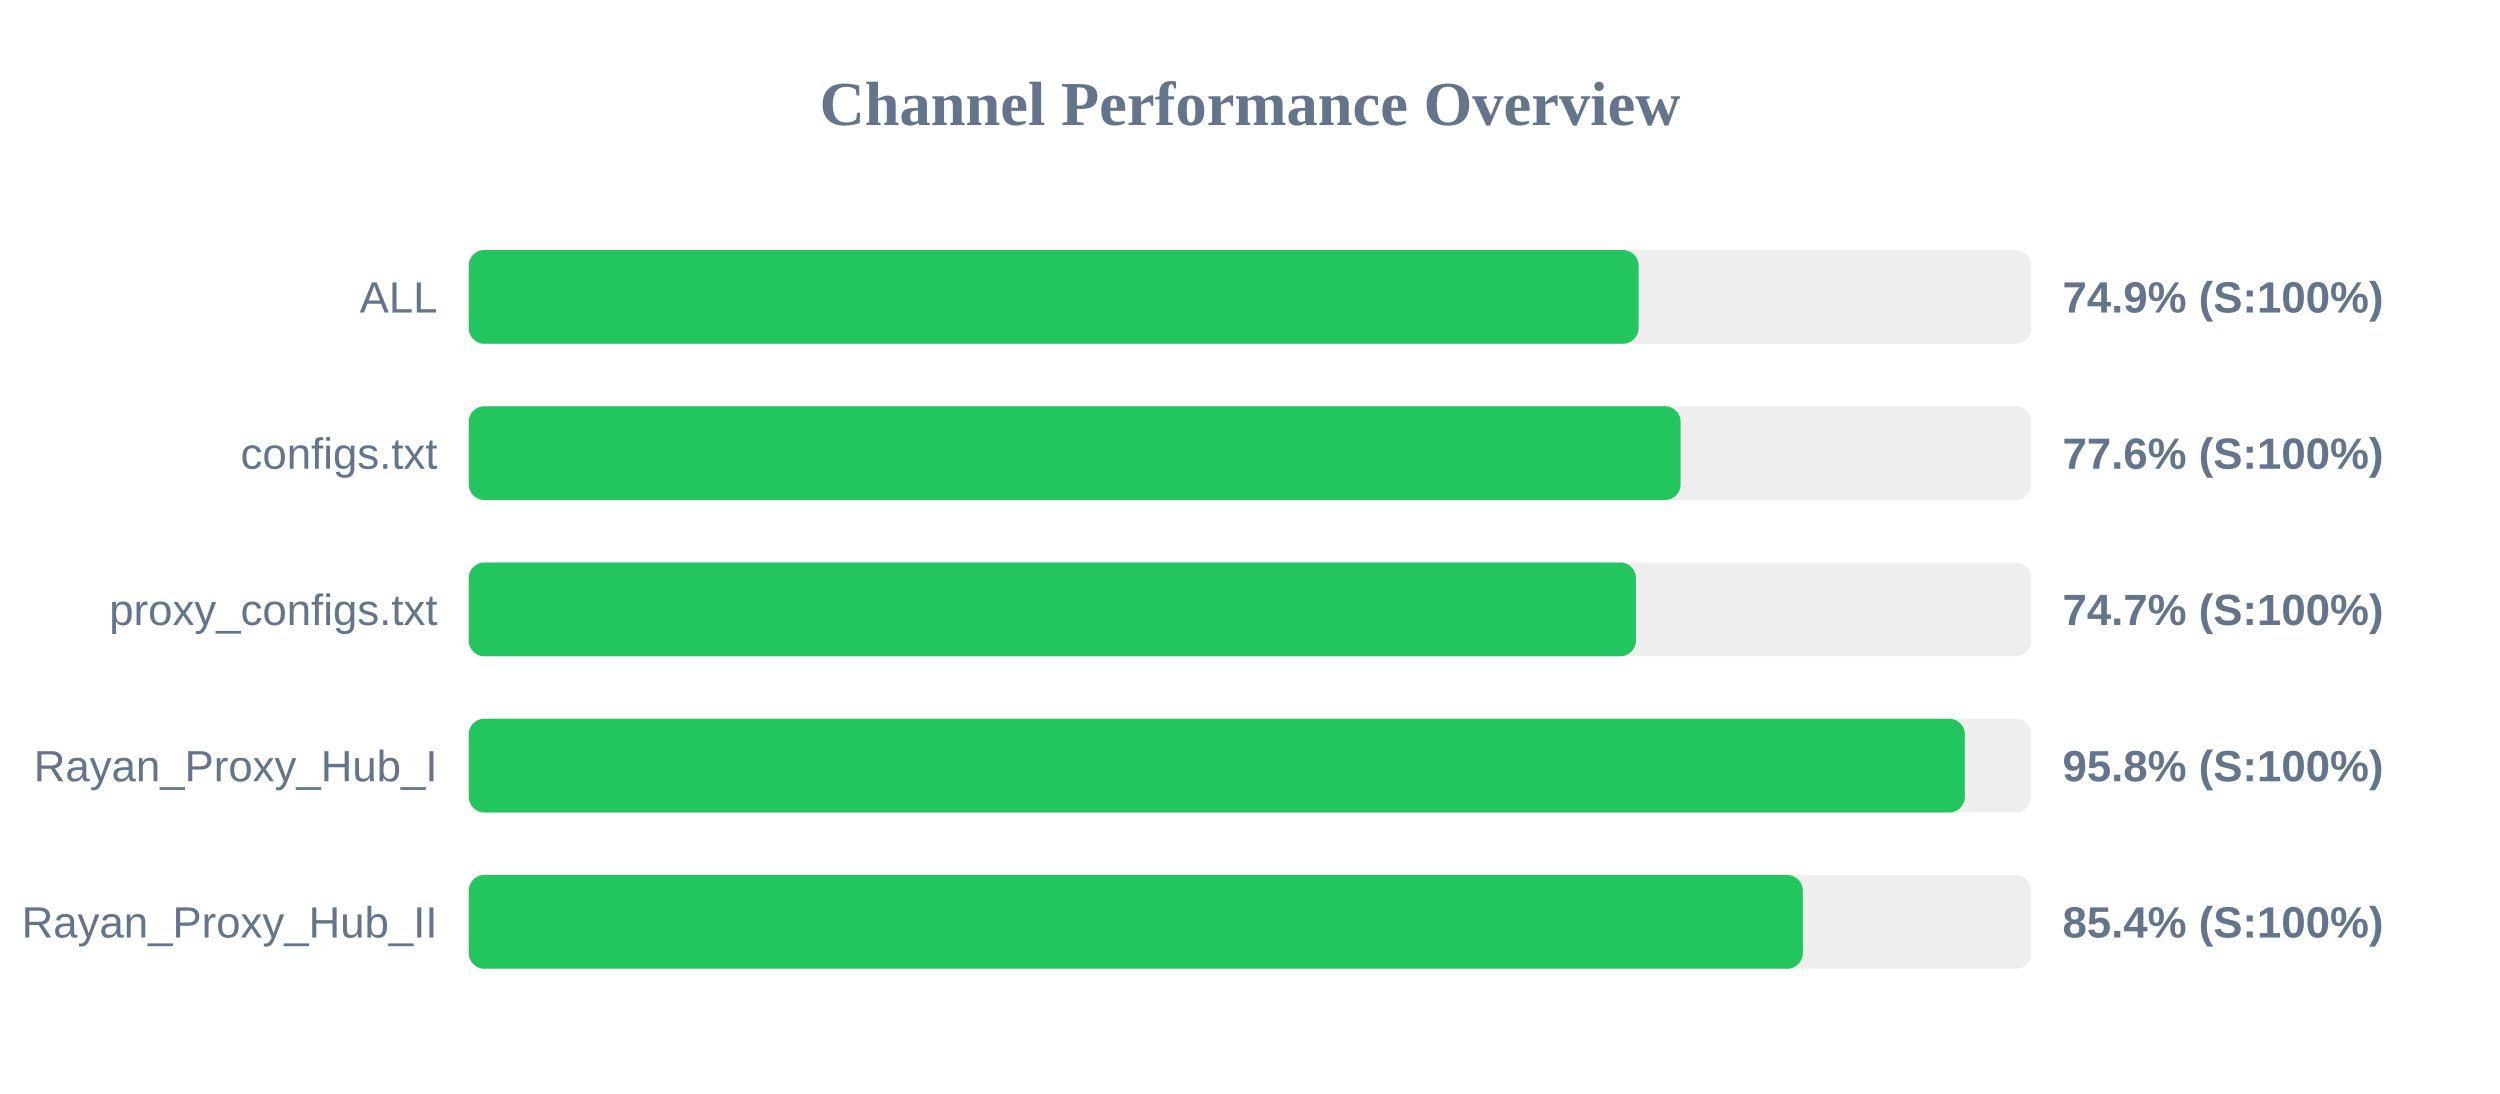
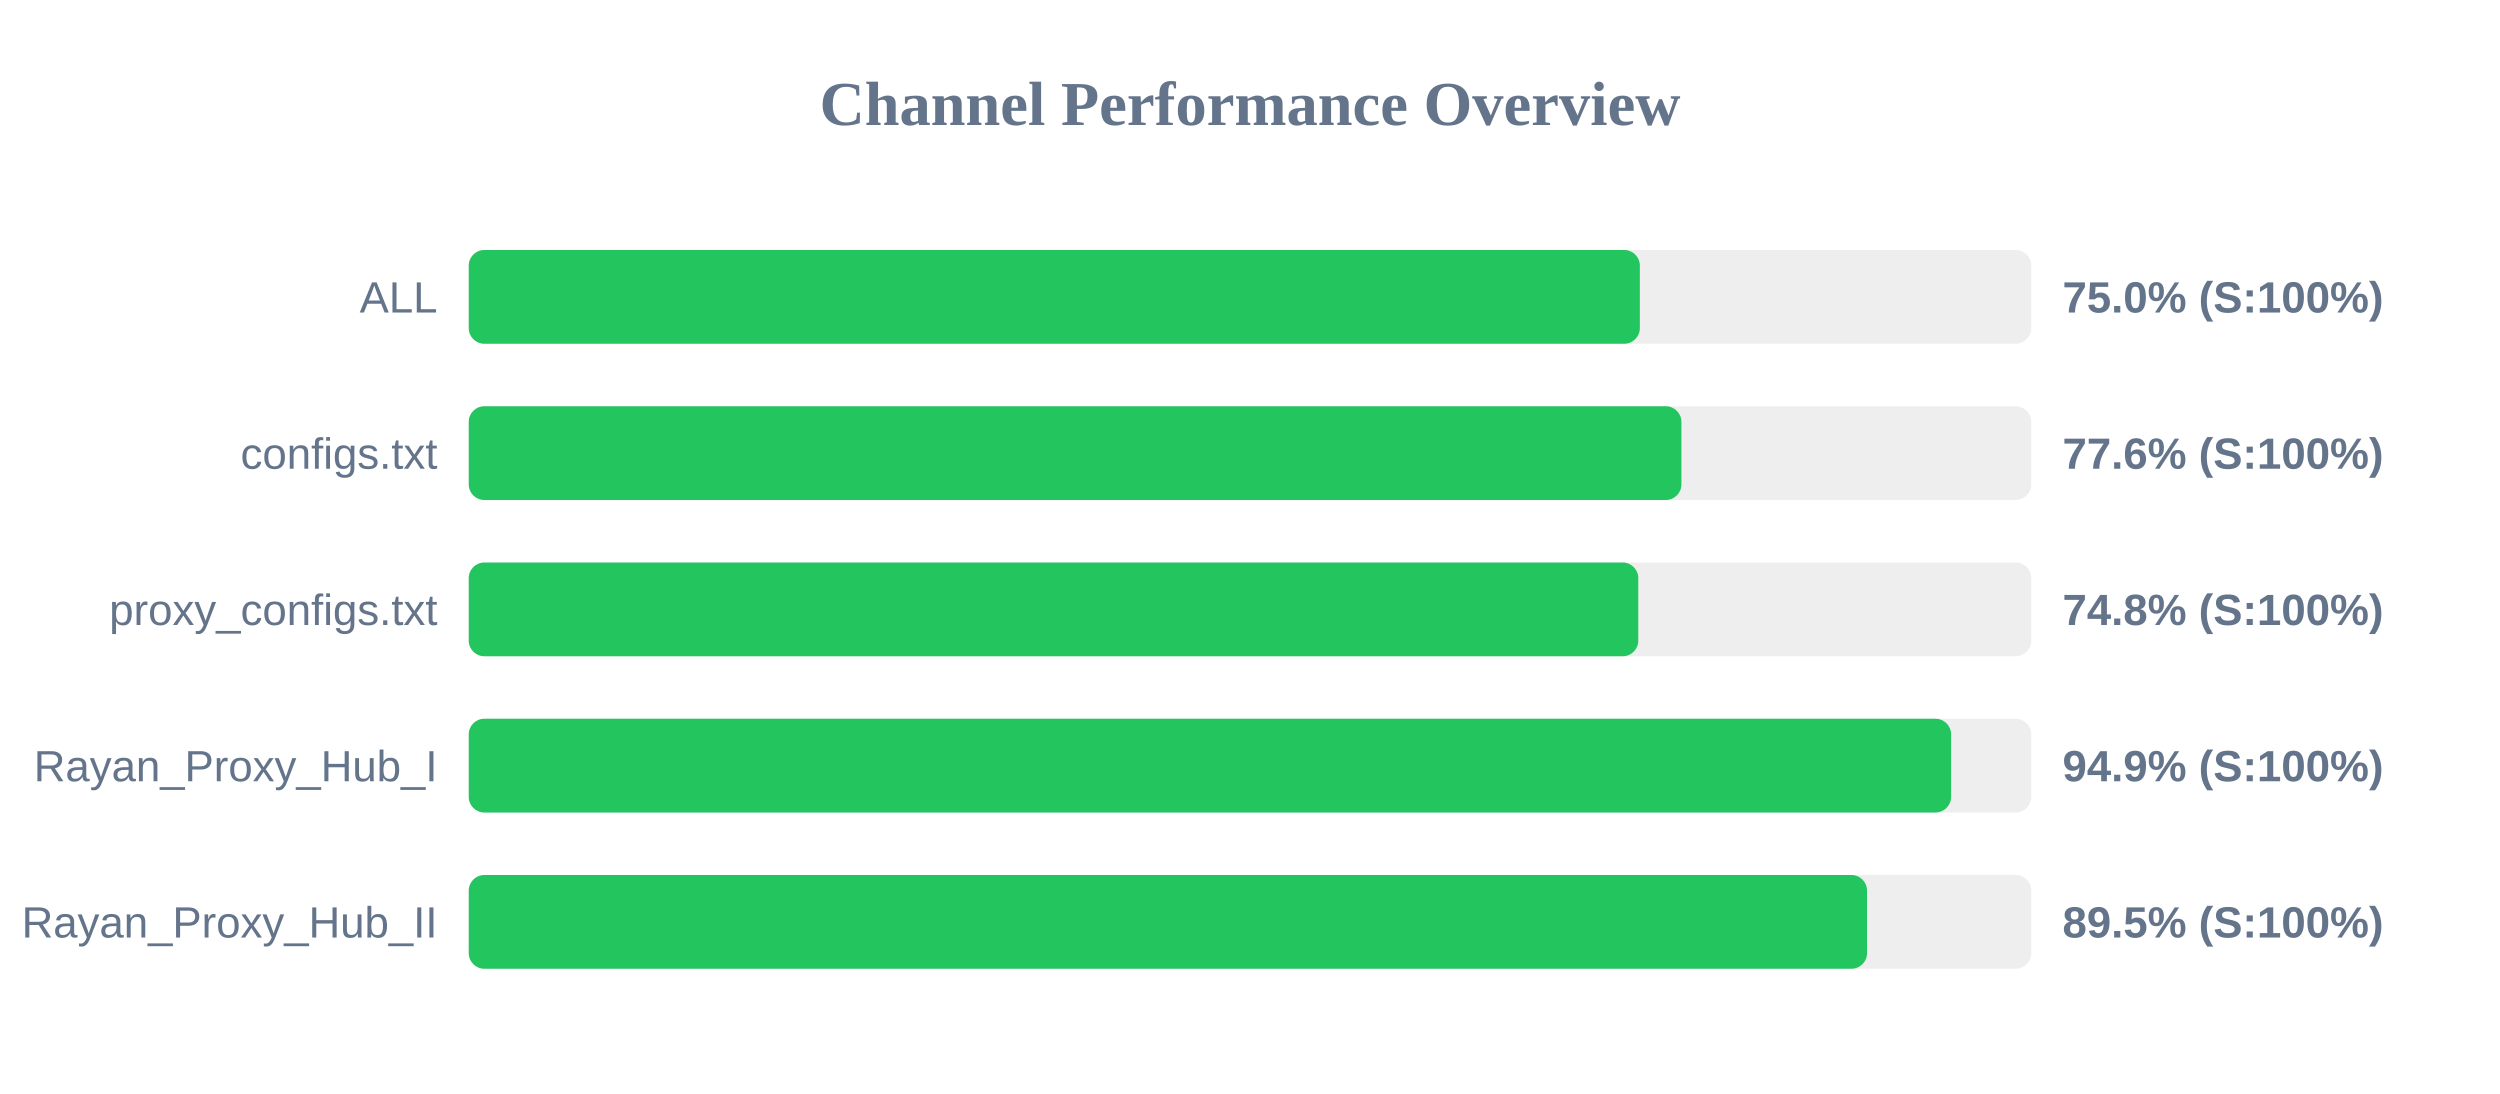
<svg xmlns="http://www.w3.org/2000/svg" width="800" height="350" version="1.1">
  <style>
        .row { font: 14px Arial; fill: #64748b; }
        .score { font: bold 14px Arial; fill: #64748b; }
    </style>
  <text x="400" y="40" text-anchor="middle" font-size="20px" font-weight="bold" fill="#64748b">Channel Performance Overview</text>
  <rect x="150" y="80" width="500" height="30" fill="#eee" rx="5" />
-   <rect x="150" y="80" width="374.35" height="30" fill="#22c55e" rx="5" />
+   <rect x="150" y="80" width="374.75" height="30" fill="#22c55e" rx="5" />
  <text x="140" y="100" text-anchor="end" class="row">ALL</text>
-   <text x="660" y="100" text-anchor="start" class="score">74.9% (S:100%)</text>
+   <text x="660" y="100" text-anchor="start" class="score">75.0% (S:100%)</text>
  <rect x="150" y="130" width="500" height="30" fill="#eee" rx="5" />
-   <rect x="150" y="130" width="387.8" height="30" fill="#22c55e" rx="5" />
+   <rect x="150" y="130" width="388.05" height="30" fill="#22c55e" rx="5" />
  <text x="140" y="150" text-anchor="end" class="row">configs.txt</text>
  <text x="660" y="150" text-anchor="start" class="score">77.6% (S:100%)</text>
  <rect x="150" y="180" width="500" height="30" fill="#eee" rx="5" />
-   <rect x="150" y="180" width="373.5" height="30" fill="#22c55e" rx="5" />
+   <rect x="150" y="180" width="374.25" height="30" fill="#22c55e" rx="5" />
  <text x="140" y="200" text-anchor="end" class="row">proxy_configs.txt</text>
-   <text x="660" y="200" text-anchor="start" class="score">74.7% (S:100%)</text>
+   <text x="660" y="200" text-anchor="start" class="score">74.8% (S:100%)</text>
  <rect x="150" y="230" width="500" height="30" fill="#eee" rx="5" />
-   <rect x="150" y="230" width="478.75" height="30" fill="#22c55e" rx="5" />
+   <rect x="150" y="230" width="474.35" height="30" fill="#22c55e" rx="5" />
  <text x="140" y="250" text-anchor="end" class="row">Rayan_Proxy_Hub_I</text>
-   <text x="660" y="250" text-anchor="start" class="score">95.8% (S:100%)</text>
+   <text x="660" y="250" text-anchor="start" class="score">94.9% (S:100%)</text>
  <rect x="150" y="280" width="500" height="30" fill="#eee" rx="5" />
-   <rect x="150" y="280" width="426.9" height="30" fill="#22c55e" rx="5" />
+   <rect x="150" y="280" width="447.45" height="30" fill="#22c55e" rx="5" />
  <text x="140" y="300" text-anchor="end" class="row">Rayan_Proxy_Hub_II</text>
-   <text x="660" y="300" text-anchor="start" class="score">85.4% (S:100%)</text>
+   <text x="660" y="300" text-anchor="start" class="score">89.5% (S:100%)</text>
</svg>
